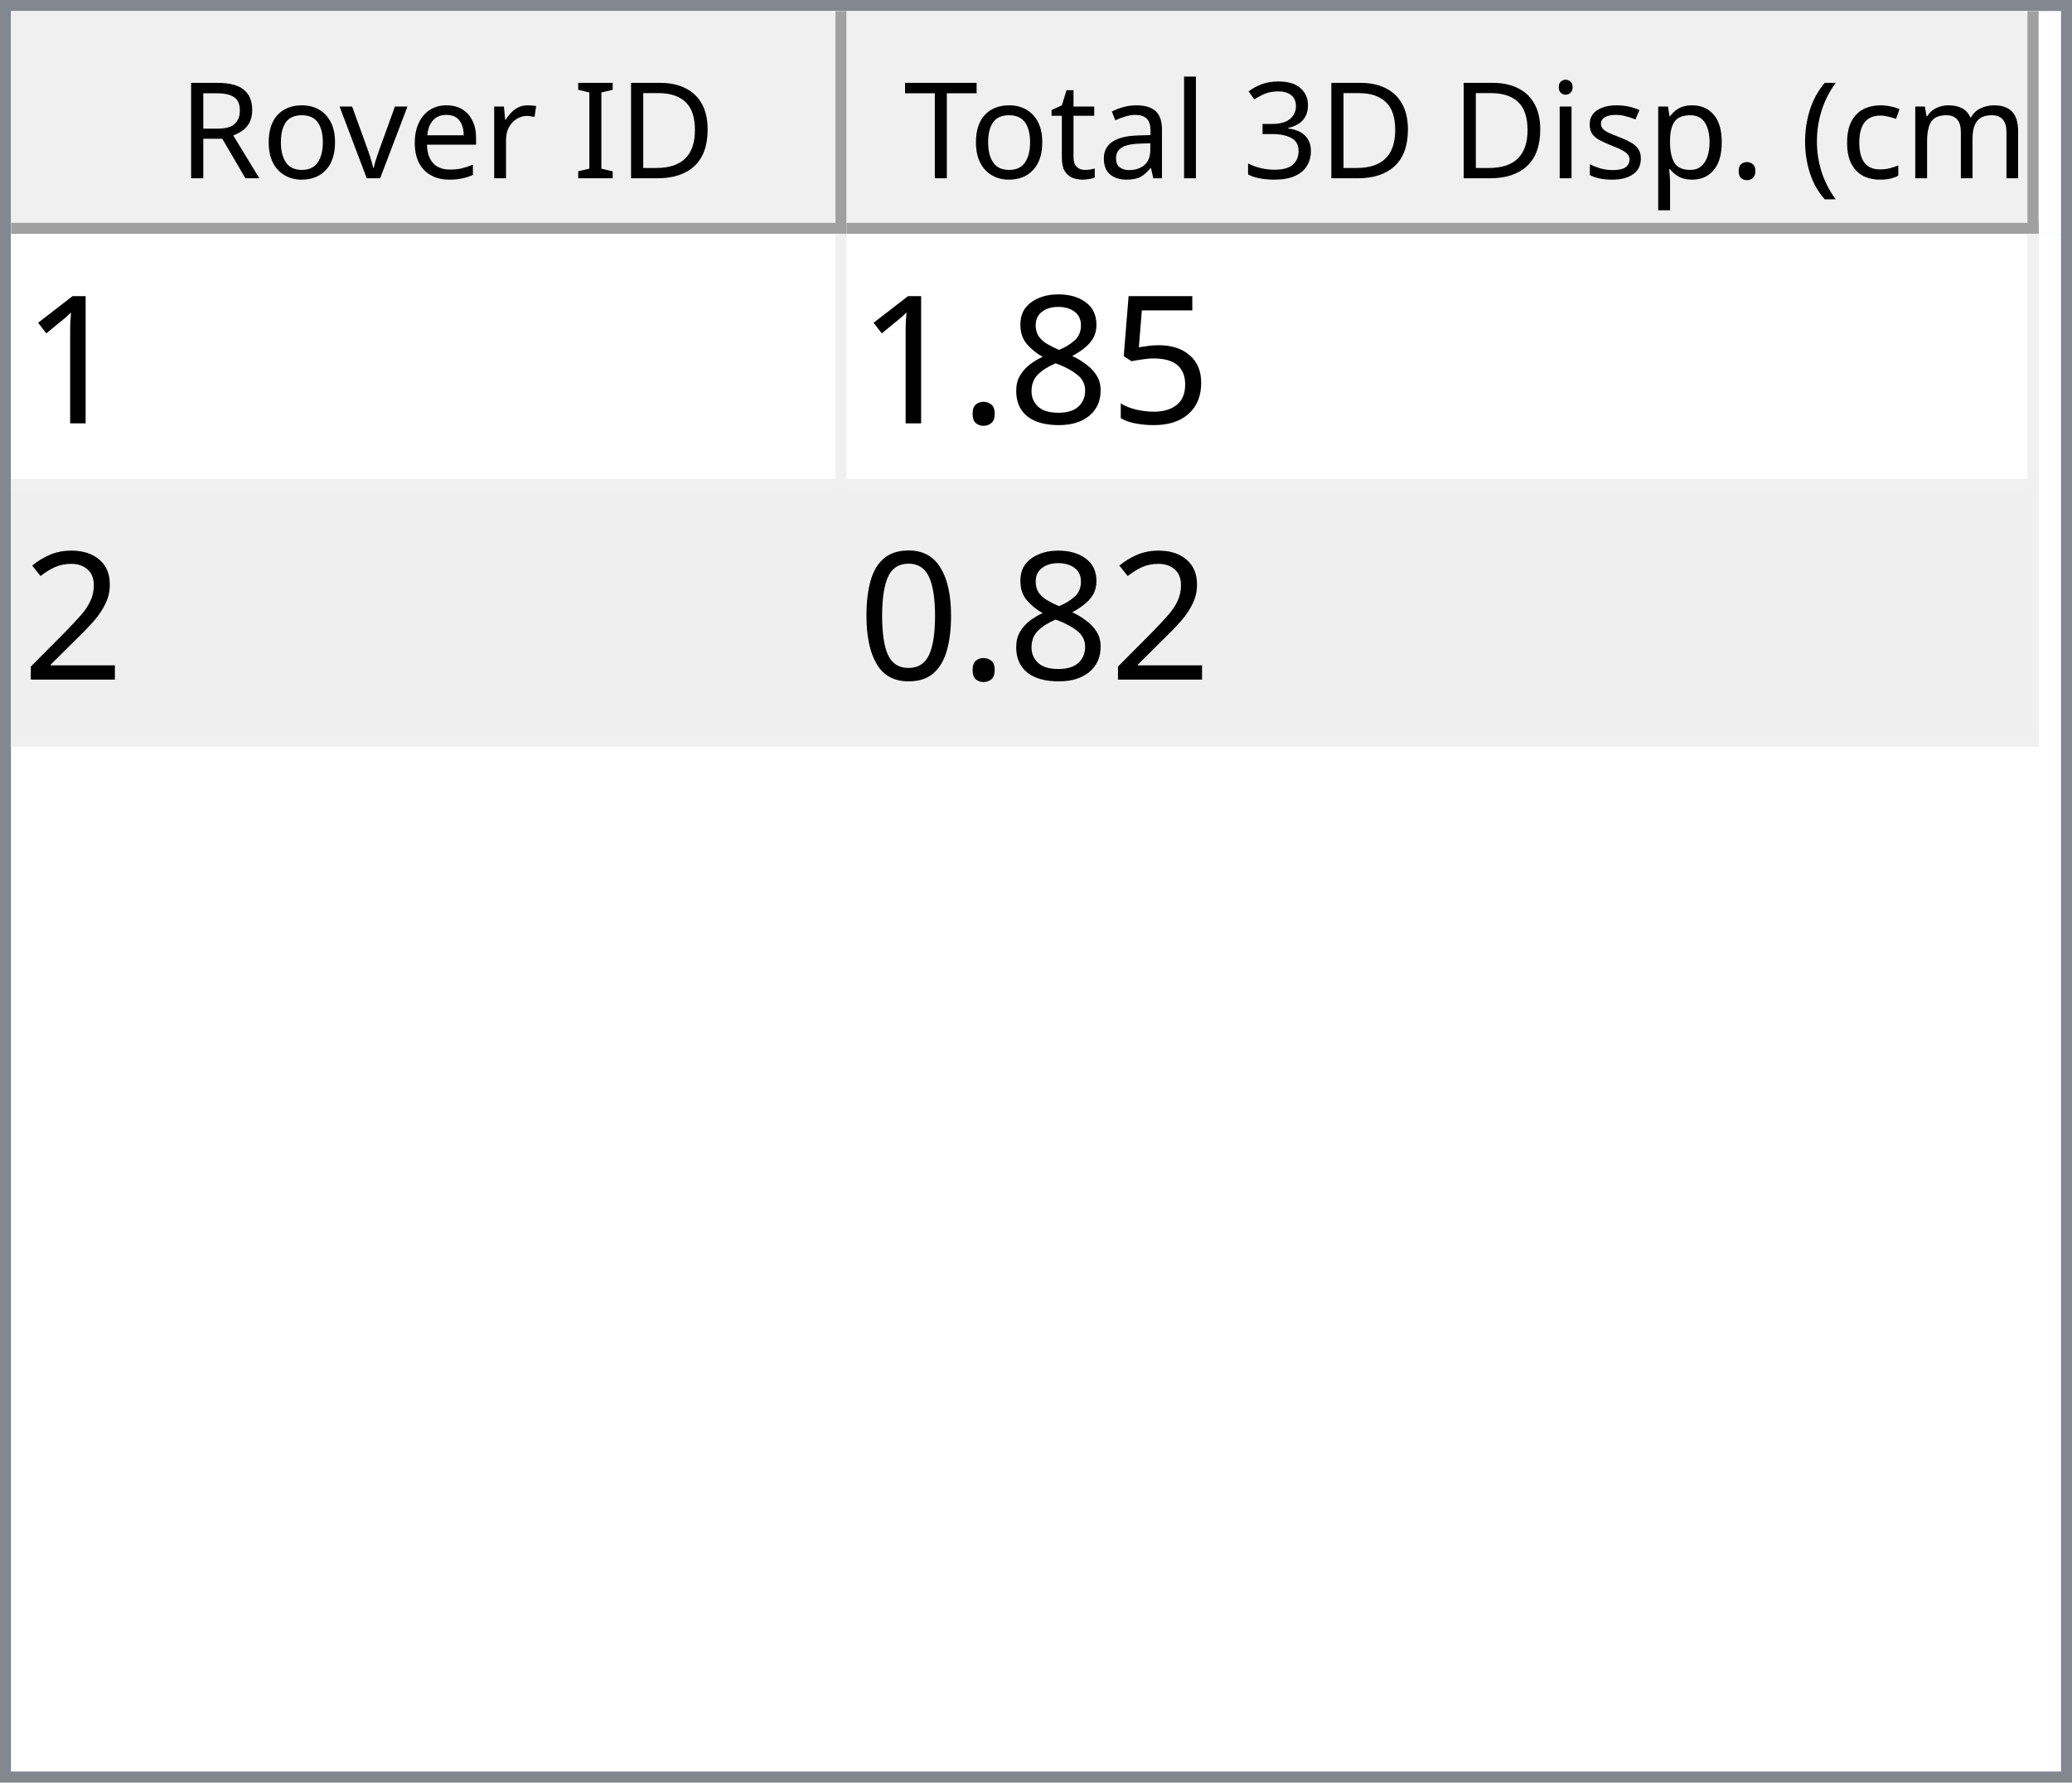
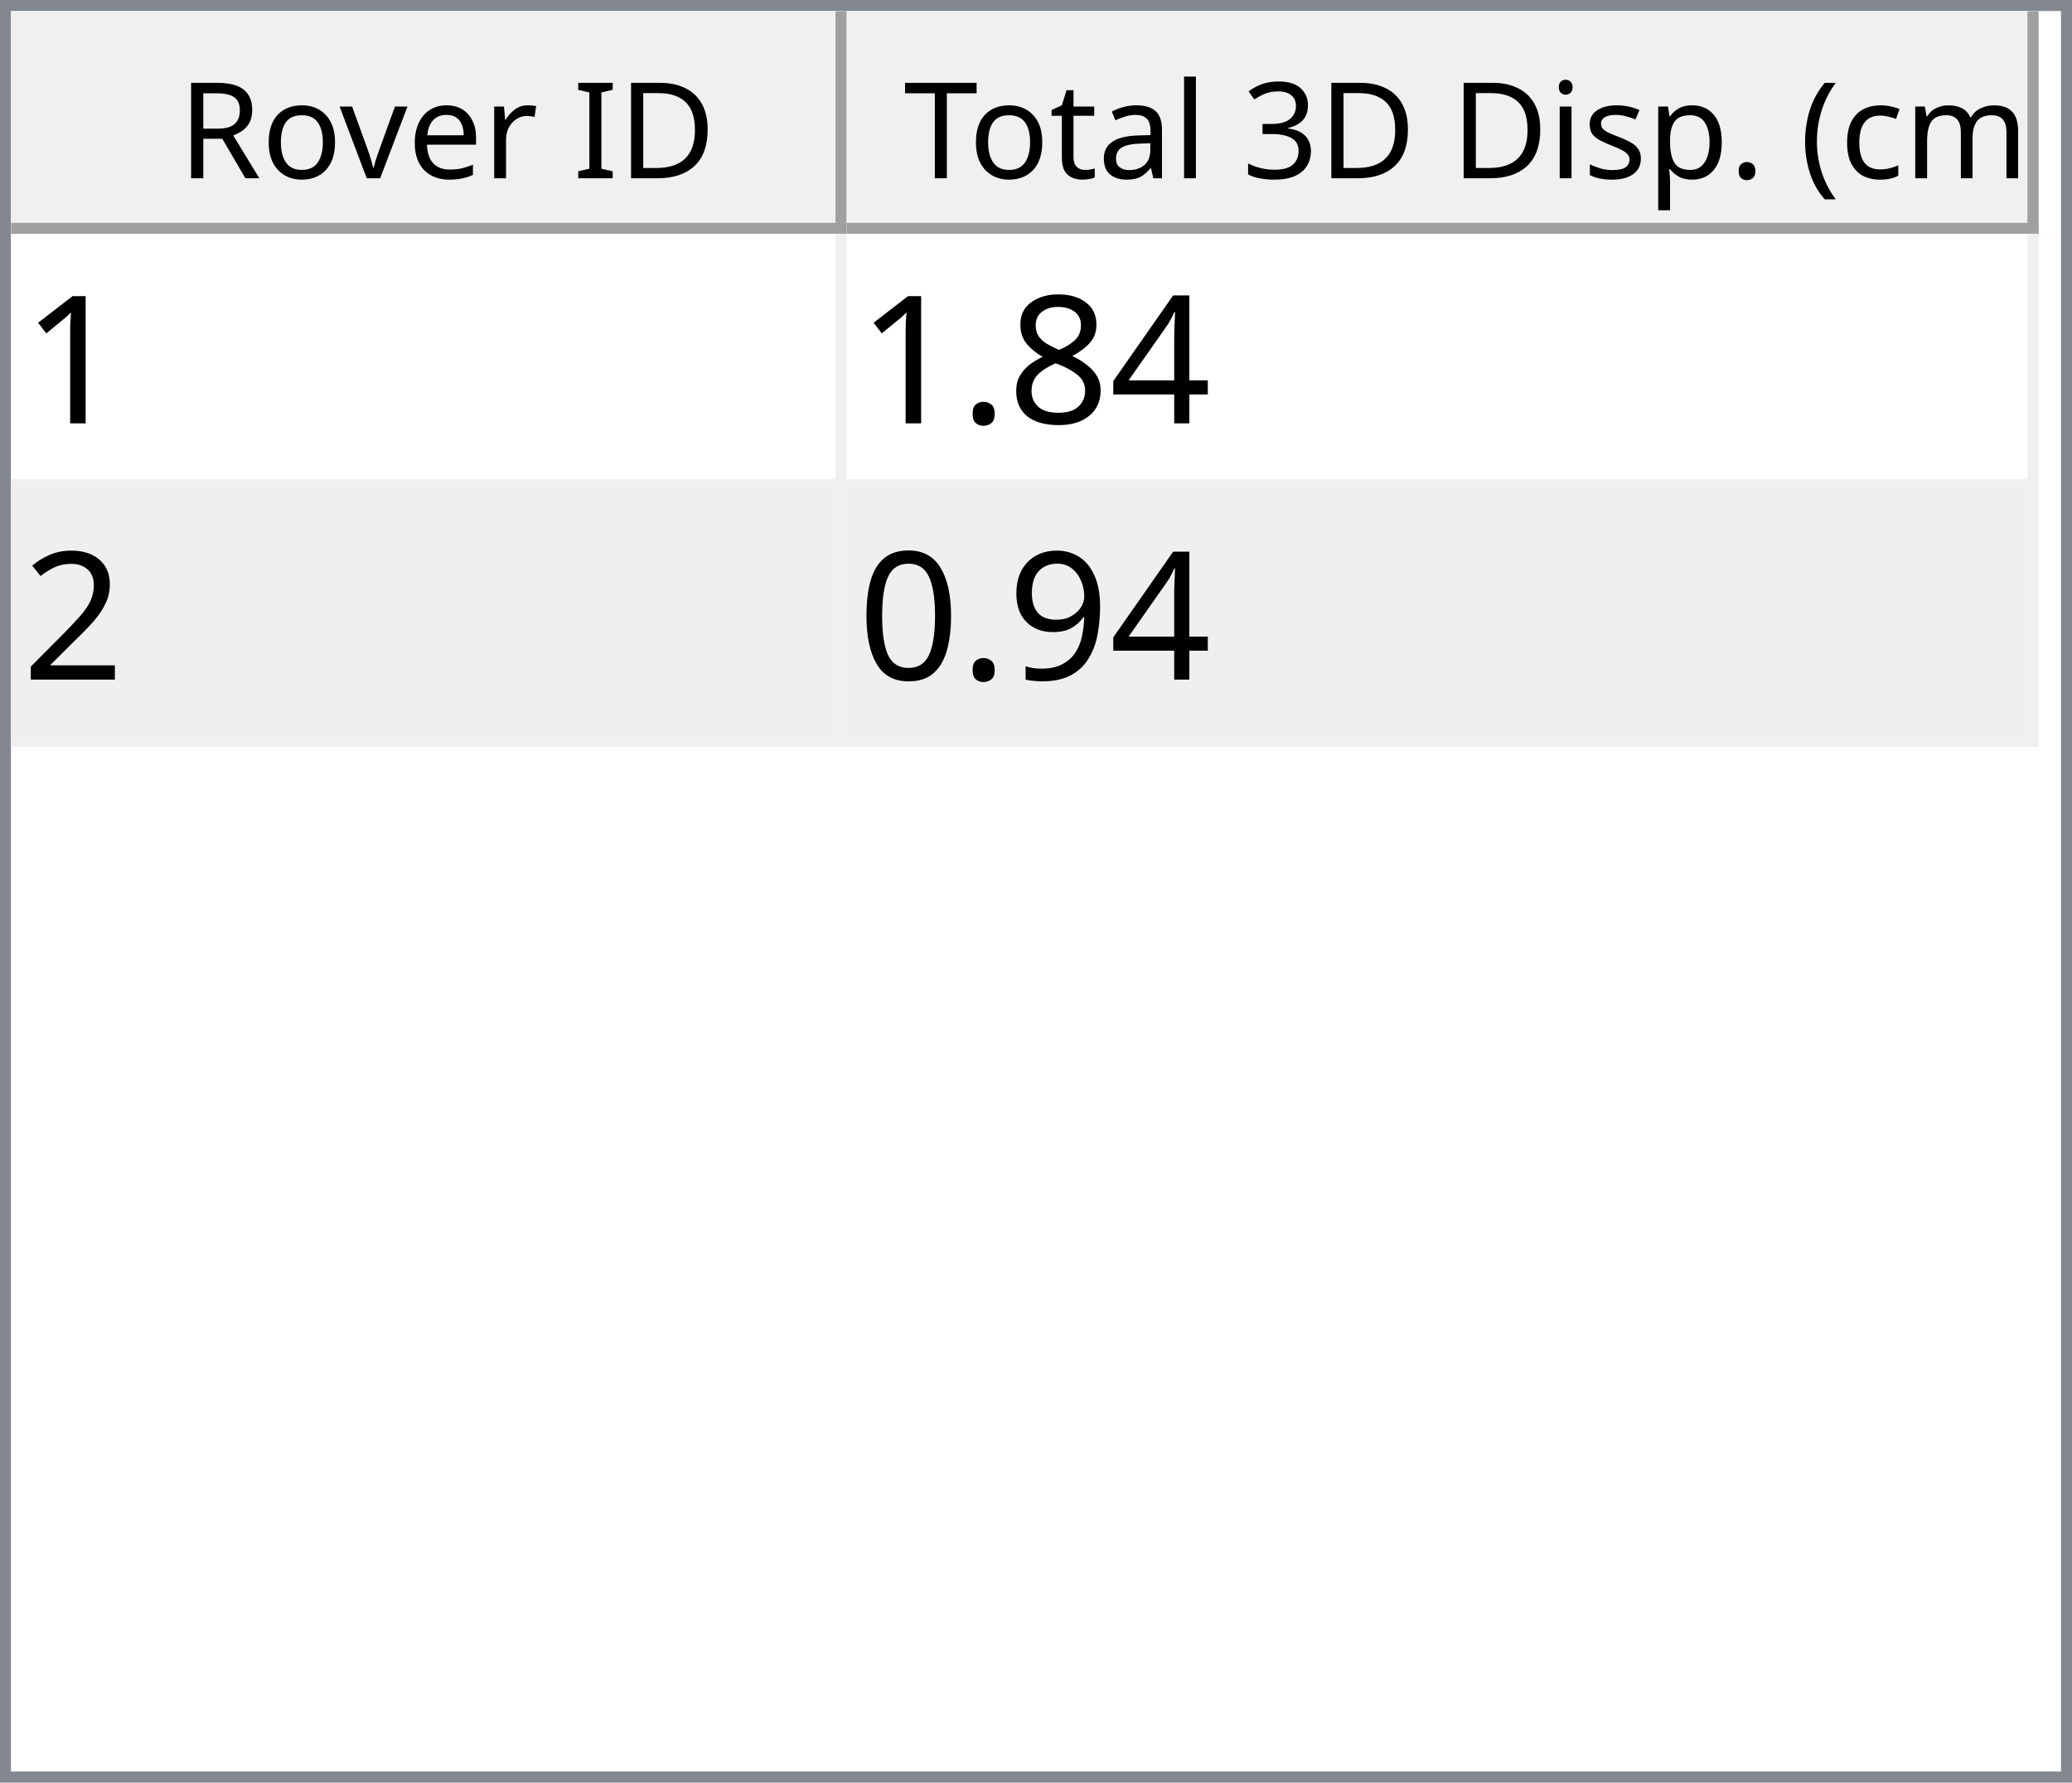
<svg xmlns="http://www.w3.org/2000/svg" style="fill-opacity:1; color-rendering:auto; color-interpolation:auto; text-rendering:auto; stroke:black; stroke-linecap:square; stroke-miterlimit:10; shape-rendering:auto; stroke-opacity:1; fill:black; stroke-dasharray:none; font-weight:normal; stroke-width:1; font-family:'Dialog'; font-style:normal; stroke-linejoin:miter; font-size:12px; stroke-dashoffset:0; image-rendering:auto;" width="186" height="160">
  <defs id="genericDefs" />
  <g>
    <defs id="defs1">
      <clipPath clipPathUnits="userSpaceOnUse" id="clipPath1">
        <path d="M0 0 L186 0 L186 160 L0 160 L0 0 Z" />
      </clipPath>
      <clipPath clipPathUnits="userSpaceOnUse" id="clipPath2">
        <path d="M0 0 L0 160 L186 160 L186 0 Z" />
      </clipPath>
      <clipPath clipPathUnits="userSpaceOnUse" id="clipPath3">
        <path d="M0 0 L0 20 L184 20 L184 0 Z" />
      </clipPath>
      <clipPath clipPathUnits="userSpaceOnUse" id="clipPath4">
        <path d="M0 0 L0 20 L75 20 L75 0 Z" />
      </clipPath>
      <clipPath clipPathUnits="userSpaceOnUse" id="clipPath5">
        <path d="M1 1 L1 19 L74 19 L74 1 Z" />
      </clipPath>
      <clipPath clipPathUnits="userSpaceOnUse" id="clipPath6">
        <path d="M0 0 L0 18 L73 18 L73 0 Z" />
      </clipPath>
      <clipPath clipPathUnits="userSpaceOnUse" id="clipPath7">
        <path d="M-0.5 -0.5 L-0.5 19.5 L74.5 19.5 L74.5 -0.5 Z" />
      </clipPath>
      <clipPath clipPathUnits="userSpaceOnUse" id="clipPath8">
        <path d="M0 0 L0 20 L107 20 L107 0 Z" />
      </clipPath>
      <clipPath clipPathUnits="userSpaceOnUse" id="clipPath9">
        <path d="M1 1 L1 19 L106 19 L106 1 Z" />
      </clipPath>
      <clipPath clipPathUnits="userSpaceOnUse" id="clipPath10">
        <path d="M0 0 L0 18 L105 18 L105 0 Z" />
      </clipPath>
      <clipPath clipPathUnits="userSpaceOnUse" id="clipPath11">
        <path d="M-0.5 -0.5 L-0.5 19.5 L106.5 19.5 L106.5 -0.5 Z" />
      </clipPath>
      <clipPath clipPathUnits="userSpaceOnUse" id="clipPath12">
        <path d="M0 0 L0 138 L184 138 L184 0 Z" />
      </clipPath>
      <clipPath clipPathUnits="userSpaceOnUse" id="clipPath13">
        <path d="M0 0 L0 46 L182 46 L182 0 Z" />
      </clipPath>
      <clipPath clipPathUnits="userSpaceOnUse" id="clipPath14">
        <path d="M-0.5 -0.5 L-0.5 45.5 L181.5 45.5 L181.5 -0.5 Z" />
      </clipPath>
      <clipPath clipPathUnits="userSpaceOnUse" id="clipPath15">
        <path d="M0 0 L0 22 L74 22 L74 0 Z" />
      </clipPath>
      <clipPath clipPathUnits="userSpaceOnUse" id="clipPath16">
        <path d="M0 0 L0 22 L106 22 L106 0 Z" />
      </clipPath>
      <font horiz-adv-x="64.551" id="font1">
        <font-face ascent="107.91" descent="25.098" units-per-em="100" style="font-style:normal; font-family:Segoe UI; font-weight:normal;" />
        <missing-glyph horiz-adv-x="64.551" d="M8.109 0 L8.109 68.266 L56.453 68.266 L56.453 0 L8.109 0 ZM15.328 7.234 L49.219 7.234 L49.219 61.031 L15.328 61.031 L15.328 7.234 Z" />
        <glyph unicode="D" horiz-adv-x="70.117" d="M9.188 0 L9.188 70.016 L28.516 70.016 Q65.531 70.016 65.531 35.891 Q65.531 19.672 55.25 9.836 Q44.969 0 27.734 0 L9.188 0 ZM17.391 62.594 L17.391 7.422 L27.828 7.422 Q41.609 7.422 49.273 14.797 Q56.938 22.172 56.938 35.688 Q56.938 62.594 28.328 62.594 L17.391 62.594 Z" />
        <glyph unicode="I" horiz-adv-x="26.611" d="M17.391 0 L9.188 0 L9.188 70.016 L17.391 70.016 L17.391 0 Z" />
        <glyph unicode=" " horiz-adv-x="27.393" d="" />
        <glyph unicode="r" horiz-adv-x="34.766" d="M34.188 41.891 Q32.078 43.5 28.125 43.5 Q23 43.5 19.555 38.672 Q16.109 33.844 16.109 25.484 L16.109 0 L8.109 0 L8.109 50 L16.109 50 L16.109 39.703 L16.312 39.703 Q18.016 44.969 21.531 47.922 Q25.047 50.875 29.391 50.875 Q32.516 50.875 34.188 50.203 L34.188 41.891 Z" />
        <glyph unicode="e" horiz-adv-x="52.295" d="M48.297 23 L12.984 23 Q13.188 14.656 17.484 10.109 Q21.781 5.562 29.297 5.562 Q37.75 5.562 44.828 11.141 L44.828 3.609 Q38.234 -1.172 27.391 -1.172 Q16.797 -1.172 10.742 5.641 Q4.688 12.453 4.688 24.812 Q4.688 36.469 11.305 43.82 Q17.922 51.172 27.734 51.172 Q37.547 51.172 42.922 44.828 Q48.297 38.484 48.297 27.203 L48.297 23 ZM40.094 29.781 Q40.047 36.719 36.75 40.578 Q33.453 44.438 27.594 44.438 Q21.922 44.438 17.969 40.383 Q14.016 36.328 13.094 29.781 L40.094 29.781 Z" />
        <glyph unicode="v" horiz-adv-x="47.9" d="M47.406 50 L27.484 0 L19.625 0 L0.688 50 L9.469 50 L22.172 13.672 Q23.578 9.672 23.922 6.688 L24.125 6.688 Q24.609 10.453 25.688 13.484 L38.969 50 L47.406 50 Z" />
        <glyph unicode="o" horiz-adv-x="58.594" d="M29 -1.172 Q17.922 -1.172 11.305 5.836 Q4.688 12.844 4.688 24.422 Q4.688 37.016 11.57 44.094 Q18.453 51.172 30.172 51.172 Q41.359 51.172 47.633 44.289 Q53.906 37.406 53.906 25.203 Q53.906 13.234 47.141 6.031 Q40.375 -1.172 29 -1.172 ZM29.594 44.438 Q21.875 44.438 17.383 39.188 Q12.891 33.938 12.891 24.703 Q12.891 15.828 17.43 10.695 Q21.969 5.562 29.594 5.562 Q37.359 5.562 41.531 10.594 Q45.703 15.625 45.703 24.906 Q45.703 34.281 41.531 39.359 Q37.359 44.438 29.594 44.438 Z" />
        <glyph unicode="R" horiz-adv-x="59.814" d="M59.375 0 L49.609 0 L37.891 19.625 Q36.281 22.359 34.766 24.289 Q33.25 26.219 31.664 27.438 Q30.078 28.656 28.25 29.219 Q26.422 29.781 24.125 29.781 L17.391 29.781 L17.391 0 L9.188 0 L9.188 70.016 L30.078 70.016 Q34.672 70.016 38.555 68.867 Q42.438 67.719 45.289 65.375 Q48.141 63.031 49.758 59.547 Q51.375 56.062 51.375 51.375 Q51.375 47.703 50.273 44.656 Q49.172 41.609 47.148 39.211 Q45.125 36.812 42.266 35.133 Q39.406 33.453 35.844 32.516 L35.844 32.328 Q37.594 31.547 38.891 30.547 Q40.188 29.547 41.359 28.18 Q42.531 26.812 43.68 25.078 Q44.828 23.344 46.234 21.047 L59.375 0 ZM17.391 62.594 L17.391 37.203 L28.516 37.203 Q31.594 37.203 34.203 38.133 Q36.812 39.062 38.719 40.797 Q40.625 42.531 41.703 45.047 Q42.781 47.562 42.781 50.688 Q42.781 56.297 39.141 59.445 Q35.5 62.594 28.609 62.594 L17.391 62.594 Z" />
        <glyph unicode=")" horiz-adv-x="30.176" d="M8.297 -15.922 L1.172 -15.922 Q16.406 2.344 16.406 26.812 Q16.406 51.469 1.078 70.016 L8.297 70.016 Q23.531 52.156 23.531 26.703 Q23.531 1.375 8.297 -15.922 Z" />
        <glyph unicode="m" horiz-adv-x="86.133" d="M79.109 0 L71.094 0 L71.094 28.719 Q71.094 37.016 68.531 40.727 Q65.969 44.438 59.906 44.438 Q54.781 44.438 51.195 39.75 Q47.609 35.062 47.609 28.516 L47.609 0 L39.594 0 L39.594 29.688 Q39.594 44.438 28.219 44.438 Q22.953 44.438 19.531 40.016 Q16.109 35.594 16.109 28.516 L16.109 0 L8.109 0 L8.109 50 L16.109 50 L16.109 42.094 L16.312 42.094 Q21.625 51.172 31.844 51.172 Q36.969 51.172 40.773 48.312 Q44.578 45.453 46 40.828 Q51.562 51.172 62.594 51.172 Q79.109 51.172 79.109 30.812 L79.109 0 Z" />
        <glyph unicode="c" horiz-adv-x="46.191" d="M42.188 2.297 Q36.422 -1.172 28.516 -1.172 Q17.828 -1.172 11.258 5.789 Q4.688 12.75 4.688 23.828 Q4.688 36.188 11.766 43.68 Q18.844 51.172 30.672 51.172 Q37.25 51.172 42.281 48.734 L42.281 40.531 Q36.719 44.438 30.375 44.438 Q22.703 44.438 17.797 38.945 Q12.891 33.453 12.891 24.516 Q12.891 15.719 17.508 10.641 Q22.125 5.562 29.891 5.562 Q36.422 5.562 42.188 9.906 L42.188 2.297 Z" />
        <glyph unicode="(" horiz-adv-x="30.176" d="M29.109 -15.922 L21.969 -15.922 Q6.844 1.375 6.844 26.703 Q6.844 52.156 21.969 70.016 L29.203 70.016 Q13.875 51.469 13.875 26.812 Q13.875 2.344 29.109 -15.922 Z" />
        <glyph unicode="." horiz-adv-x="21.68" d="M10.891 -1.078 Q8.641 -1.078 7.055 0.539 Q5.469 2.156 5.469 4.391 Q5.469 6.641 7.055 8.273 Q8.641 9.906 10.891 9.906 Q13.188 9.906 14.797 8.273 Q16.406 6.641 16.406 4.391 Q16.406 2.156 14.797 0.539 Q13.188 -1.078 10.891 -1.078 Z" />
        <glyph unicode="p" horiz-adv-x="58.789" d="M16.312 7.234 L16.109 7.234 L16.109 -23 L8.109 -23 L8.109 50 L16.109 50 L16.109 41.219 L16.312 41.219 Q22.219 51.172 33.594 51.172 Q43.266 51.172 48.688 44.461 Q54.109 37.75 54.109 26.469 Q54.109 13.922 48 6.375 Q41.891 -1.172 31.297 -1.172 Q21.578 -1.172 16.312 7.234 ZM16.109 27.391 L16.109 20.406 Q16.109 14.203 20.141 9.883 Q24.172 5.562 30.375 5.562 Q37.641 5.562 41.773 11.133 Q45.906 16.703 45.906 26.609 Q45.906 34.969 42.047 39.703 Q38.188 44.438 31.594 44.438 Q24.609 44.438 20.359 39.578 Q16.109 34.719 16.109 27.391 Z" />
        <glyph unicode="s" horiz-adv-x="42.432" d="M5.078 1.812 L5.078 10.406 Q11.625 5.562 19.484 5.562 Q30.031 5.562 30.031 12.594 Q30.031 14.594 29.125 15.992 Q28.219 17.391 26.68 18.461 Q25.141 19.531 23.07 20.383 Q21 21.234 18.609 22.172 Q15.281 23.484 12.766 24.828 Q10.25 26.172 8.57 27.859 Q6.891 29.547 6.031 31.695 Q5.172 33.844 5.172 36.719 Q5.172 40.234 6.789 42.945 Q8.406 45.656 11.086 47.484 Q13.766 49.312 17.211 50.242 Q20.656 51.172 24.312 51.172 Q30.812 51.172 35.938 48.922 L35.938 40.828 Q30.422 44.438 23.25 44.438 Q21 44.438 19.195 43.922 Q17.391 43.406 16.094 42.477 Q14.797 41.547 14.086 40.258 Q13.375 38.969 13.375 37.406 Q13.375 35.453 14.086 34.133 Q14.797 32.812 16.164 31.789 Q17.531 30.766 19.484 29.938 Q21.438 29.109 23.922 28.125 Q27.25 26.859 29.883 25.516 Q32.516 24.172 34.375 22.484 Q36.234 20.797 37.234 18.602 Q38.234 16.406 38.234 13.375 Q38.234 9.672 36.602 6.938 Q34.969 4.203 32.234 2.398 Q29.5 0.594 25.93 -0.289 Q22.359 -1.172 18.453 -1.172 Q10.75 -1.172 5.078 1.812 Z" />
        <glyph unicode="i" horiz-adv-x="24.219" d="M12.203 62.703 Q10.062 62.703 8.547 64.164 Q7.031 65.625 7.031 67.875 Q7.031 70.125 8.547 71.609 Q10.062 73.094 12.203 73.094 Q14.406 73.094 15.945 71.609 Q17.484 70.125 17.484 67.875 Q17.484 65.719 15.945 64.211 Q14.406 62.703 12.203 62.703 ZM16.109 0 L8.109 0 L8.109 50 L16.109 50 L16.109 0 Z" />
        <glyph unicode="3" horiz-adv-x="53.906" d="M46.531 19.828 Q46.531 15.094 44.75 11.211 Q42.969 7.328 39.719 4.57 Q36.469 1.812 31.93 0.297 Q27.391 -1.219 21.922 -1.219 Q11.922 -1.219 6 2.594 L6 11.188 Q13.094 5.609 22.219 5.609 Q25.875 5.609 28.828 6.539 Q31.781 7.469 33.906 9.227 Q36.031 10.984 37.18 13.477 Q38.328 15.969 38.328 19.094 Q38.328 32.812 18.797 32.812 L12.984 32.812 L12.984 39.594 L18.5 39.594 Q35.797 39.594 35.797 52.484 Q35.797 64.406 22.609 64.406 Q15.188 64.406 8.688 59.422 L8.688 67.188 Q15.375 71.188 24.609 71.188 Q29 71.188 32.57 69.969 Q36.141 68.75 38.68 66.555 Q41.219 64.359 42.609 61.281 Q44 58.203 44 54.5 Q44 40.672 30.031 36.719 L30.031 36.531 Q33.594 36.141 36.625 34.797 Q39.656 33.453 41.852 31.305 Q44.047 29.156 45.289 26.25 Q46.531 23.344 46.531 19.828 Z" />
        <glyph unicode="l" horiz-adv-x="24.219" d="M16.109 0 L8.109 0 L8.109 74.031 L16.109 74.031 L16.109 0 Z" />
        <glyph unicode="a" horiz-adv-x="50.879" d="M43.891 0 L35.891 0 L35.891 7.812 L35.688 7.812 Q30.469 -1.172 20.312 -1.172 Q12.844 -1.172 8.617 2.781 Q4.391 6.734 4.391 13.281 Q4.391 27.297 20.906 29.594 L35.891 31.688 Q35.891 44.438 25.594 44.438 Q16.547 44.438 9.281 38.281 L9.281 46.484 Q16.656 51.172 26.266 51.172 Q43.891 51.172 43.891 32.516 L43.891 0 ZM35.891 25.297 L23.828 23.641 Q18.266 22.859 15.43 20.875 Q12.594 18.891 12.594 13.875 Q12.594 10.203 15.211 7.883 Q17.828 5.562 22.172 5.562 Q28.125 5.562 32.008 9.742 Q35.891 13.922 35.891 20.312 L35.891 25.297 Z" />
        <glyph unicode="t" horiz-adv-x="33.887" d="M31.297 0.484 Q28.469 -1.078 23.828 -1.078 Q10.688 -1.078 10.688 13.578 L10.688 43.172 L2.094 43.172 L2.094 50 L10.688 50 L10.688 62.203 L18.703 64.797 L18.703 50 L31.297 50 L31.297 43.172 L18.703 43.172 L18.703 14.984 Q18.703 9.969 20.414 7.82 Q22.125 5.672 26.078 5.672 Q29.109 5.672 31.297 7.328 L31.297 0.484 Z" />
        <glyph unicode="T" horiz-adv-x="52.393" d="M50.594 62.594 L30.375 62.594 L30.375 0 L22.172 0 L22.172 62.594 L2 62.594 L2 70.016 L50.594 70.016 L50.594 62.594 Z" />
      </font>
      <font horiz-adv-x="75.0" id="font2">
        <font-face ascent="100.537" descent="21.973" units-per-em="100" style="font-style:normal; font-family:sans-serif; font-weight:normal;" />
        <missing-glyph horiz-adv-x="75.0" d="M12.5 0 L12.5 62.5 L62.5 62.5 L62.5 0 L12.5 0 ZM14.062 1.562 L60.938 1.562 L60.938 60.938 L14.062 60.938 L14.062 1.562 Z" />
        <glyph unicode="1" horiz-adv-x="55.615" d="M37.25 0 L28.469 0 L28.469 56 Q25.297 52.984 20.141 49.953 Q14.984 46.922 10.891 45.406 L10.891 53.906 Q18.266 57.375 23.781 62.305 Q29.297 67.234 31.594 71.875 L37.25 71.875 L37.25 0 Z" />
-         <glyph unicode="5" horiz-adv-x="55.615" d="M4.156 18.75 L13.375 19.531 Q14.406 12.797 18.141 9.398 Q21.875 6 27.156 6 Q33.5 6 37.891 10.789 Q42.281 15.578 42.281 23.484 Q42.281 31 38.062 35.352 Q33.844 39.703 27 39.703 Q22.75 39.703 19.336 37.773 Q15.922 35.844 13.969 32.766 L5.719 33.844 L12.641 70.609 L48.25 70.609 L48.25 62.203 L19.672 62.203 L15.828 42.969 Q22.266 47.469 29.344 47.469 Q38.719 47.469 45.164 40.969 Q51.609 34.469 51.609 24.266 Q51.609 14.547 45.953 7.469 Q39.062 -1.219 27.156 -1.219 Q17.391 -1.219 11.211 4.25 Q5.031 9.719 4.156 18.75 Z" />
+         <glyph unicode="4" horiz-adv-x="55.615" d="M32.328 0 L32.328 17.141 L1.266 17.141 L1.266 25.203 L33.938 71.578 L41.109 71.578 L41.109 25.203 L50.781 25.203 L50.781 17.141 L41.109 17.141 L41.109 0 L32.328 0 ZM32.328 25.203 L32.328 57.469 L9.906 25.203 L32.328 25.203 Z" />
        <glyph unicode="8" horiz-adv-x="55.615" d="M17.672 38.812 Q12.203 40.828 9.57 44.539 Q6.938 48.25 6.938 53.422 Q6.938 61.234 12.555 66.555 Q18.172 71.875 27.484 71.875 Q36.859 71.875 42.578 66.43 Q48.297 60.984 48.297 53.172 Q48.297 48.188 45.68 44.508 Q43.062 40.828 37.75 38.812 Q44.344 36.672 47.781 31.883 Q51.219 27.094 51.219 20.453 Q51.219 11.281 44.727 5.031 Q38.234 -1.219 27.641 -1.219 Q17.047 -1.219 10.547 5.055 Q4.047 11.328 4.047 20.703 Q4.047 27.688 7.594 32.398 Q11.141 37.109 17.672 38.812 ZM15.922 53.719 Q15.922 48.641 19.195 45.414 Q22.469 42.188 27.688 42.188 Q32.766 42.188 36.016 45.383 Q39.266 48.578 39.266 53.219 Q39.266 58.062 35.914 61.359 Q32.562 64.656 27.594 64.656 Q22.562 64.656 19.242 61.43 Q15.922 58.203 15.922 53.719 ZM13.094 20.656 Q13.094 16.891 14.875 13.375 Q16.656 9.859 20.172 7.93 Q23.688 6 27.734 6 Q34.031 6 38.133 10.055 Q42.234 14.109 42.234 20.359 Q42.234 26.703 38.016 30.859 Q33.797 35.016 27.438 35.016 Q21.234 35.016 17.164 30.914 Q13.094 26.812 13.094 20.656 Z" />
        <glyph unicode="." horiz-adv-x="27.783" d="M9.078 0 L9.078 10.016 L19.094 10.016 L19.094 0 L9.078 0 Z" />
        <glyph unicode="2" horiz-adv-x="55.615" d="M50.344 8.453 L50.344 0 L3.031 0 Q2.938 3.172 4.047 6.109 Q5.859 10.938 9.836 15.625 Q13.812 20.312 21.344 26.469 Q33.016 36.031 37.117 41.625 Q41.219 47.219 41.219 52.203 Q41.219 57.422 37.477 61.008 Q33.734 64.594 27.734 64.594 Q21.391 64.594 17.578 60.789 Q13.766 56.984 13.719 50.25 L4.688 51.172 Q5.609 61.281 11.664 66.578 Q17.719 71.875 27.938 71.875 Q38.234 71.875 44.242 66.164 Q50.25 60.453 50.25 52 Q50.25 47.703 48.492 43.555 Q46.734 39.406 42.656 34.812 Q38.578 30.219 29.109 22.219 Q21.188 15.578 18.945 13.211 Q16.703 10.844 15.234 8.453 L50.344 8.453 Z" />
+         <glyph unicode="9" horiz-adv-x="55.615" d="M5.469 16.547 L13.922 17.328 Q14.984 11.375 18.016 8.688 Q21.047 6 25.781 6 Q29.828 6 32.883 7.859 Q35.938 9.719 37.891 12.82 Q39.844 15.922 41.164 21.195 Q42.484 26.469 42.484 31.938 Q42.484 32.516 42.438 33.688 Q39.797 29.5 35.234 26.883 Q30.672 24.266 25.344 24.266 Q16.453 24.266 10.305 30.711 Q4.156 37.156 4.156 47.703 Q4.156 58.594 10.578 65.234 Q17 71.875 26.656 71.875 Q33.641 71.875 39.43 68.117 Q45.219 64.359 48.219 57.398 Q51.219 50.438 51.219 37.25 Q51.219 23.531 48.242 15.406 Q45.266 7.281 39.383 3.031 Q33.5 -1.219 25.594 -1.219 Q17.188 -1.219 11.867 3.445 Q6.547 8.109 5.469 16.547 ZM41.453 48.141 Q41.453 55.719 37.43 60.156 Q33.406 64.594 27.734 64.594 Q21.875 64.594 17.531 59.812 Q13.188 55.031 13.188 47.406 Q13.188 40.578 17.312 36.305 Q21.438 32.031 27.484 32.031 Q33.594 32.031 37.523 36.305 Q41.453 40.578 41.453 48.141 Z" />
        <glyph unicode="0" horiz-adv-x="55.615" d="M4.156 35.297 Q4.156 48 6.766 55.742 Q9.375 63.484 14.523 67.68 Q19.672 71.875 27.484 71.875 Q33.25 71.875 37.594 69.555 Q41.938 67.234 44.773 62.867 Q47.609 58.5 49.219 52.227 Q50.828 45.953 50.828 35.297 Q50.828 22.703 48.242 14.969 Q45.656 7.234 40.508 3.008 Q35.359 -1.219 27.484 -1.219 Q17.141 -1.219 11.234 6.203 Q4.156 15.141 4.156 35.297 ZM13.188 35.297 Q13.188 17.672 17.312 11.836 Q21.438 6 27.484 6 Q33.547 6 37.672 11.859 Q41.797 17.719 41.797 35.297 Q41.797 52.984 37.672 58.789 Q33.547 64.594 27.391 64.594 Q21.344 64.594 17.719 59.469 Q13.188 52.938 13.188 35.297 Z" />
      </font>
    </defs>
    <g style="fill:white; stroke:white;">
      <rect x="0" y="0" width="186" style="clip-path:url(#clipPath1); stroke:none;" height="160" />
    </g>
    <g style="fill:white; text-rendering:optimizeSpeed; color-rendering:optimizeSpeed; image-rendering:optimizeSpeed; shape-rendering:crispEdges; stroke:white; color-interpolation:sRGB;">
      <rect x="0" width="186" height="160" y="0" style="stroke:none;" />
      <path style="stroke:none;" d="M0 160 L186 160 L186 0 L0 0 Z" />
    </g>
    <g style="fill:rgb(240,240,240); font-family:'Segoe UI'; stroke:rgb(240,240,240);">
      <rect x="0" y="0" width="186" style="clip-path:url(#clipPath2); stroke:none;" height="160" />
    </g>
    <g style="fill:rgb(130,135,144); font-family:'Segoe UI'; stroke:rgb(130,135,144);">
      <path d="M0 0 L186 0 L186 160 L0 160 L0 0 ZM1 1 L185 1 L185 159 L1 159 L1 1 Z" style="fill-rule:evenodd; clip-path:url(#clipPath2); stroke:none;" />
    </g>
    <g style="fill:white; font-family:'Segoe UI'; stroke:white;" transform="translate(1,1)">
      <rect x="0" y="0" width="184" style="clip-path:url(#clipPath3); stroke:none;" height="20" />
    </g>
    <g style="fill:rgb(240,240,240); font-family:'Segoe UI'; stroke:rgb(240,240,240);" transform="translate(1,1)">
      <rect x="0" y="0" width="75" style="clip-path:url(#clipPath4); stroke:none;" height="20" />
    </g>
    <g style="font-family:'Segoe UI';" transform="translate(2,2)">
      <text x="14" xml:space="preserve" y="14" style="clip-path:url(#clipPath6); stroke:none;">Rover ID</text>
    </g>
    <g style="fill:rgb(160,160,160); font-family:'Segoe UI'; stroke:rgb(160,160,160); stroke-linejoin:bevel;" transform="translate(1.5,1.5)">
      <line x1="74" x2="74" y1="0" style="fill:none; clip-path:url(#clipPath7);" y2="19" />
    </g>
    <g style="fill:rgb(160,160,160); font-family:'Segoe UI'; stroke:rgb(160,160,160); stroke-linejoin:bevel;" transform="matrix(1,0,0,1,1,1) translate(0.5,0.5)">
      <line x1="0" x2="74" y1="19" style="fill:none; clip-path:url(#clipPath7);" y2="19" />
    </g>
    <g style="fill:rgb(240,240,240); font-family:'Segoe UI'; stroke:rgb(240,240,240);" transform="translate(76,1)">
      <rect x="0" y="0" width="107" style="clip-path:url(#clipPath8); stroke:none;" height="20" />
    </g>
    <g style="font-family:'Segoe UI';" transform="translate(77,2)">
      <text x="1" xml:space="preserve" y="14" style="clip-path:url(#clipPath10); stroke:none;"> Total 3D Disp. (cm)</text>
    </g>
    <g style="fill:rgb(160,160,160); font-family:'Segoe UI'; stroke:rgb(160,160,160); stroke-linejoin:bevel;" transform="translate(76.5,1.5)">
      <line x1="106" x2="106" y1="0" style="fill:none; clip-path:url(#clipPath11);" y2="19" />
    </g>
    <g style="fill:rgb(160,160,160); font-family:'Segoe UI'; stroke:rgb(160,160,160); stroke-linejoin:bevel;" transform="matrix(1,0,0,1,76,1) translate(0.5,0.5)">
      <line x1="0" x2="106" y1="19" style="fill:none; clip-path:url(#clipPath11);" y2="19" />
    </g>
    <g style="fill:white; font-family:'Segoe UI'; stroke:white;" transform="translate(1,21)">
      <rect x="0" y="0" width="184" style="clip-path:url(#clipPath12); stroke:none;" height="138" />
    </g>
    <g style="fill:rgb(240,240,240); font-size:16px; font-family:sans-serif; stroke:rgb(240,240,240);" transform="translate(1,21)">
      <rect x="0" y="0" width="182" style="clip-path:url(#clipPath13); stroke:none;" height="46" />
      <line transform="translate(0.5,0.5)" x1="0" x2="181" y1="22" style="clip-path:url(#clipPath14); fill:none; stroke-linejoin:bevel;" y2="22" />
    </g>
    <g transform="matrix(1,0,0,1,1,21) translate(0.5,0.5)" style="fill:rgb(240,240,240); font-size:16px; font-family:sans-serif; stroke:rgb(240,240,240); stroke-linejoin:bevel;">
      <line x1="0" x2="181" y1="45" style="fill:none; clip-path:url(#clipPath14);" y2="45" />
    </g>
    <g transform="matrix(1,0,0,1,1,21) translate(0.5,0.5)" style="fill:rgb(240,240,240); font-size:16px; font-family:sans-serif; stroke:rgb(240,240,240); stroke-linejoin:bevel;">
      <line x1="74" x2="74" y1="0" style="fill:none; clip-path:url(#clipPath14);" y2="45" />
    </g>
    <g transform="matrix(1,0,0,1,1,21) translate(0.5,0.5)" style="fill:rgb(240,240,240); font-size:16px; font-family:sans-serif; stroke:rgb(240,240,240); stroke-linejoin:bevel;">
      <line x1="181" x2="181" y1="0" style="fill:none; clip-path:url(#clipPath14);" y2="45" />
    </g>
    <g style="fill:white; font-size:16px; font-family:sans-serif; stroke:white;" transform="matrix(1,0,0,1,1,21)">
      <rect x="0" y="0" width="74" style="clip-path:url(#clipPath15); stroke:none;" height="22" />
      <text x="1" y="17" style="fill:black; clip-path:url(#clipPath15); stroke:none;" xml:space="preserve">1</text>
    </g>
    <g style="fill:white; font-size:16px; font-family:sans-serif; stroke:white;" transform="matrix(1,0,0,1,1,21) translate(75,0)">
      <rect x="0" y="0" width="106" style="clip-path:url(#clipPath16); stroke:none;" height="22" />
-       <text x="1" y="17" style="fill:black; clip-path:url(#clipPath16); stroke:none;" xml:space="preserve">1.85</text>
+       <text x="1" y="17" style="fill:black; clip-path:url(#clipPath16); stroke:none;" xml:space="preserve">1.84</text>
    </g>
    <g style="fill:rgb(239,239,239); font-size:16px; font-family:sans-serif; stroke:rgb(239,239,239);" transform="matrix(1,0,0,1,1,21) translate(0,23)">
      <rect x="0" y="0" width="74" style="clip-path:url(#clipPath15); stroke:none;" height="22" />
      <text x="1" y="17" style="fill:black; clip-path:url(#clipPath15); stroke:none;" xml:space="preserve">2</text>
    </g>
    <g style="fill:rgb(239,239,239); font-size:16px; font-family:sans-serif; stroke:rgb(239,239,239);" transform="matrix(1,0,0,1,1,21) translate(75,23)">
      <rect x="0" y="0" width="106" style="clip-path:url(#clipPath16); stroke:none;" height="22" />
-       <text x="1" y="17" style="fill:black; clip-path:url(#clipPath16); stroke:none;" xml:space="preserve">0.82</text>
+       <text x="1" y="17" style="fill:black; clip-path:url(#clipPath16); stroke:none;" xml:space="preserve">0.94</text>
    </g>
  </g>
</svg>
